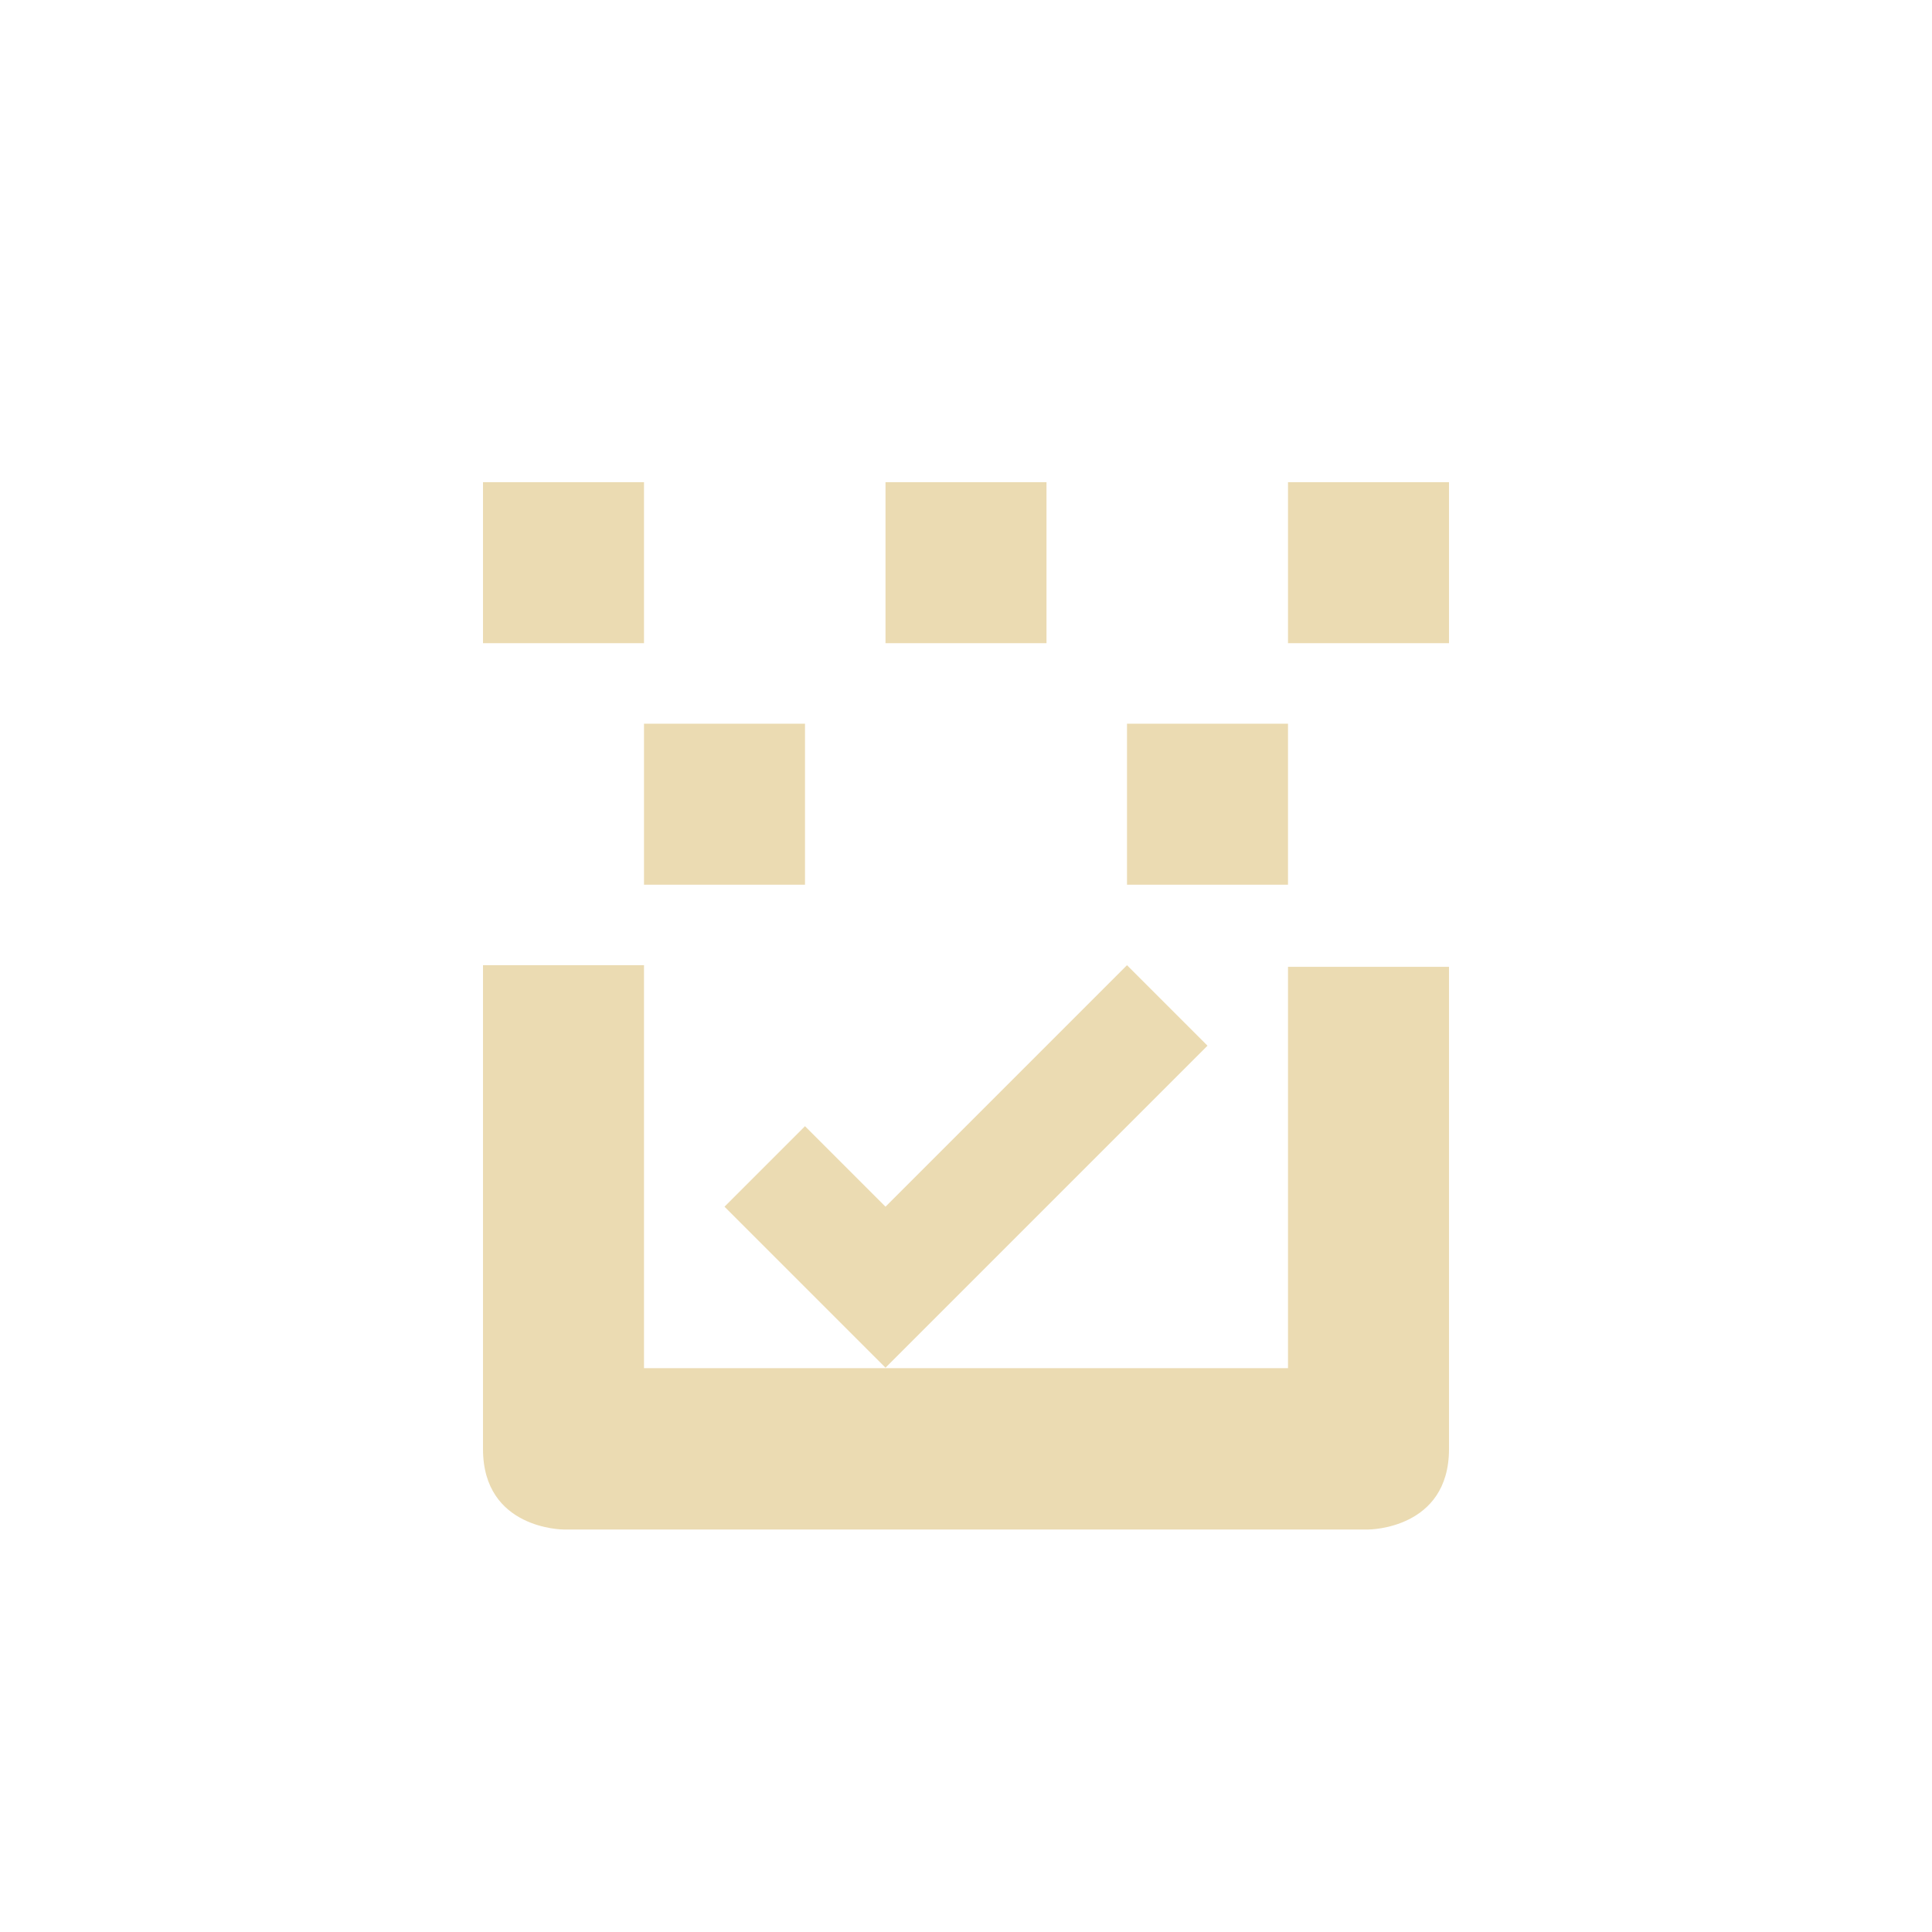
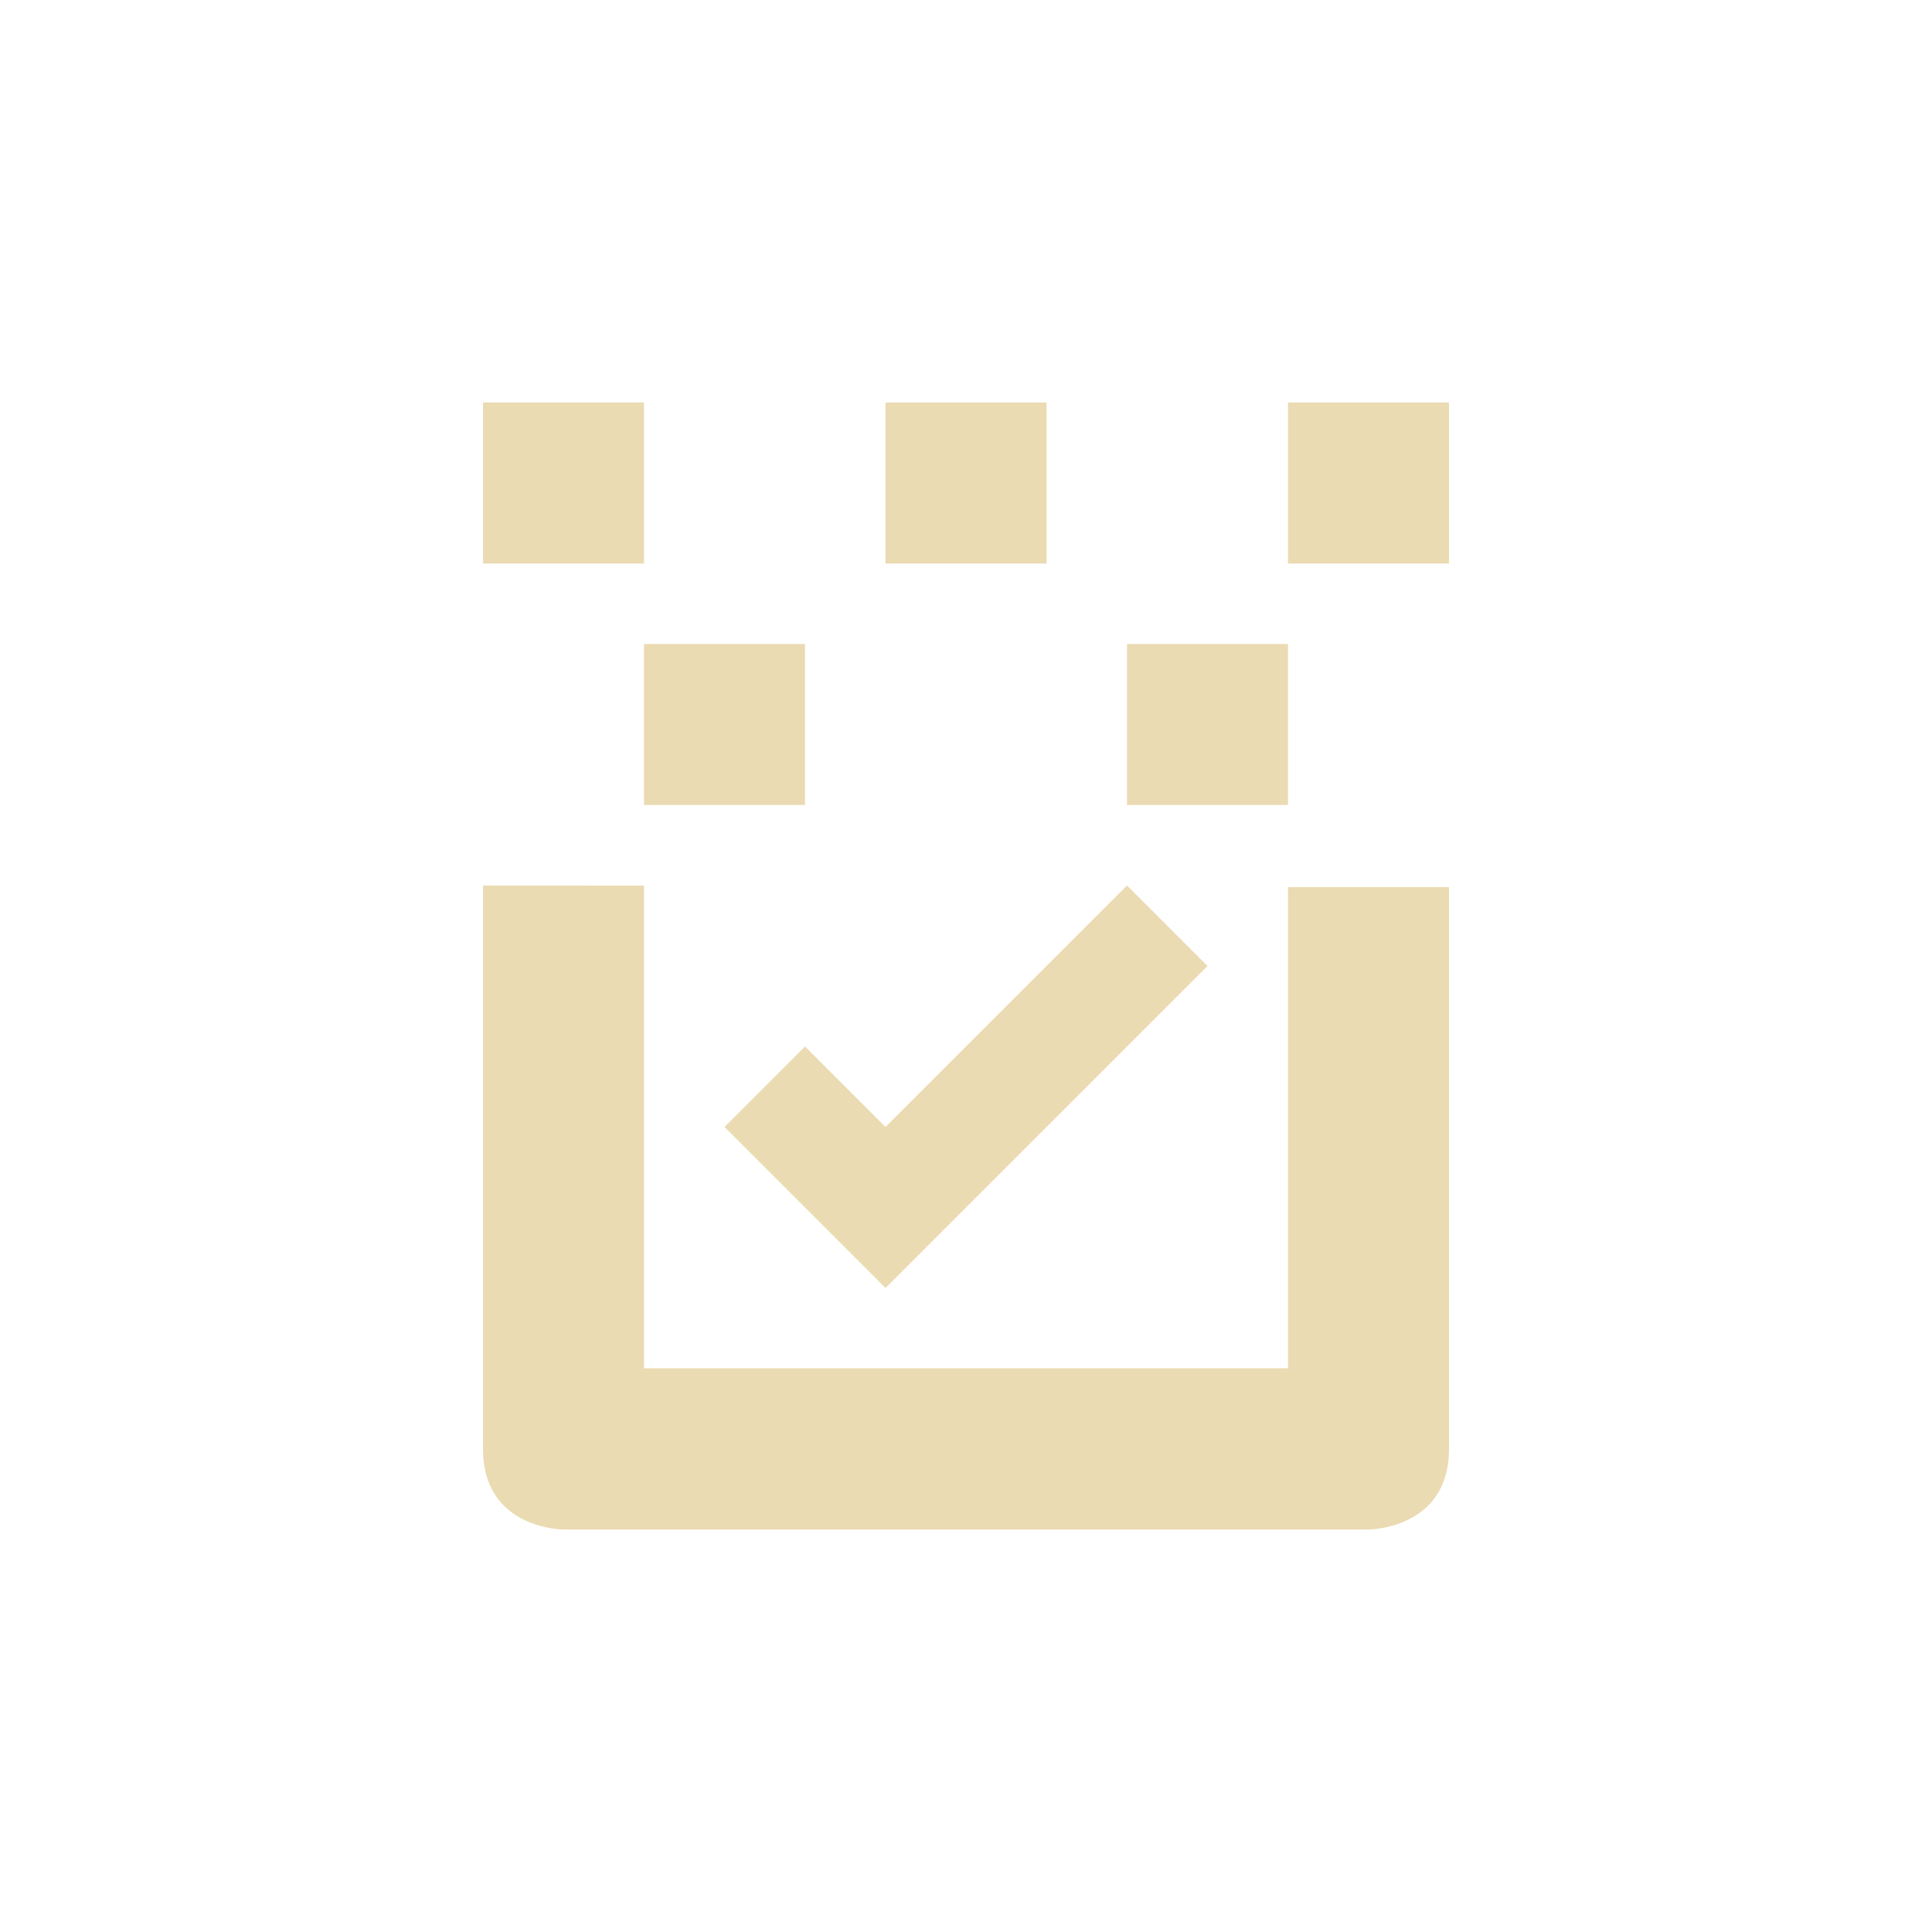
<svg xmlns="http://www.w3.org/2000/svg" width="24" height="24" version="1.1" viewBox="0 0 24 24">
  <defs>
    <style type="text/css">.ColorScheme-Text { color:#ebdbb2; } .ColorScheme-Highlight { color:#458588; }</style>
  </defs>
-   <path class="ColorScheme-Text" d="m6 5.99v2h2v-2zm5 0v2h2v-2zm5 0v2h2v-2zm-8 3v2h2v-2zm6 0v2h2v-2zm-8 3v6.01c0 1 1 1 1 1h10s1 0 1-1v-5.99h-2v4.986h-8v-5.006zm8 0-3 3-1-1-1 1 2 2 4-4z" fill="currentColor" />
+   <path class="ColorScheme-Text" d="m6 5v2h2v-2zm5 0v2h2v-2zm5 0v2h2v-2zm-8 3v2h2v-2zm6 0v2h2v-2zm-8 3v7c0 1 1 1 1 1h10s1 0 1-1v-6.98h-2v5.977h-8v-5.996zm8 0-3 3-1-1-1 1 2 2 4-4z" fill="currentColor" />
</svg>
